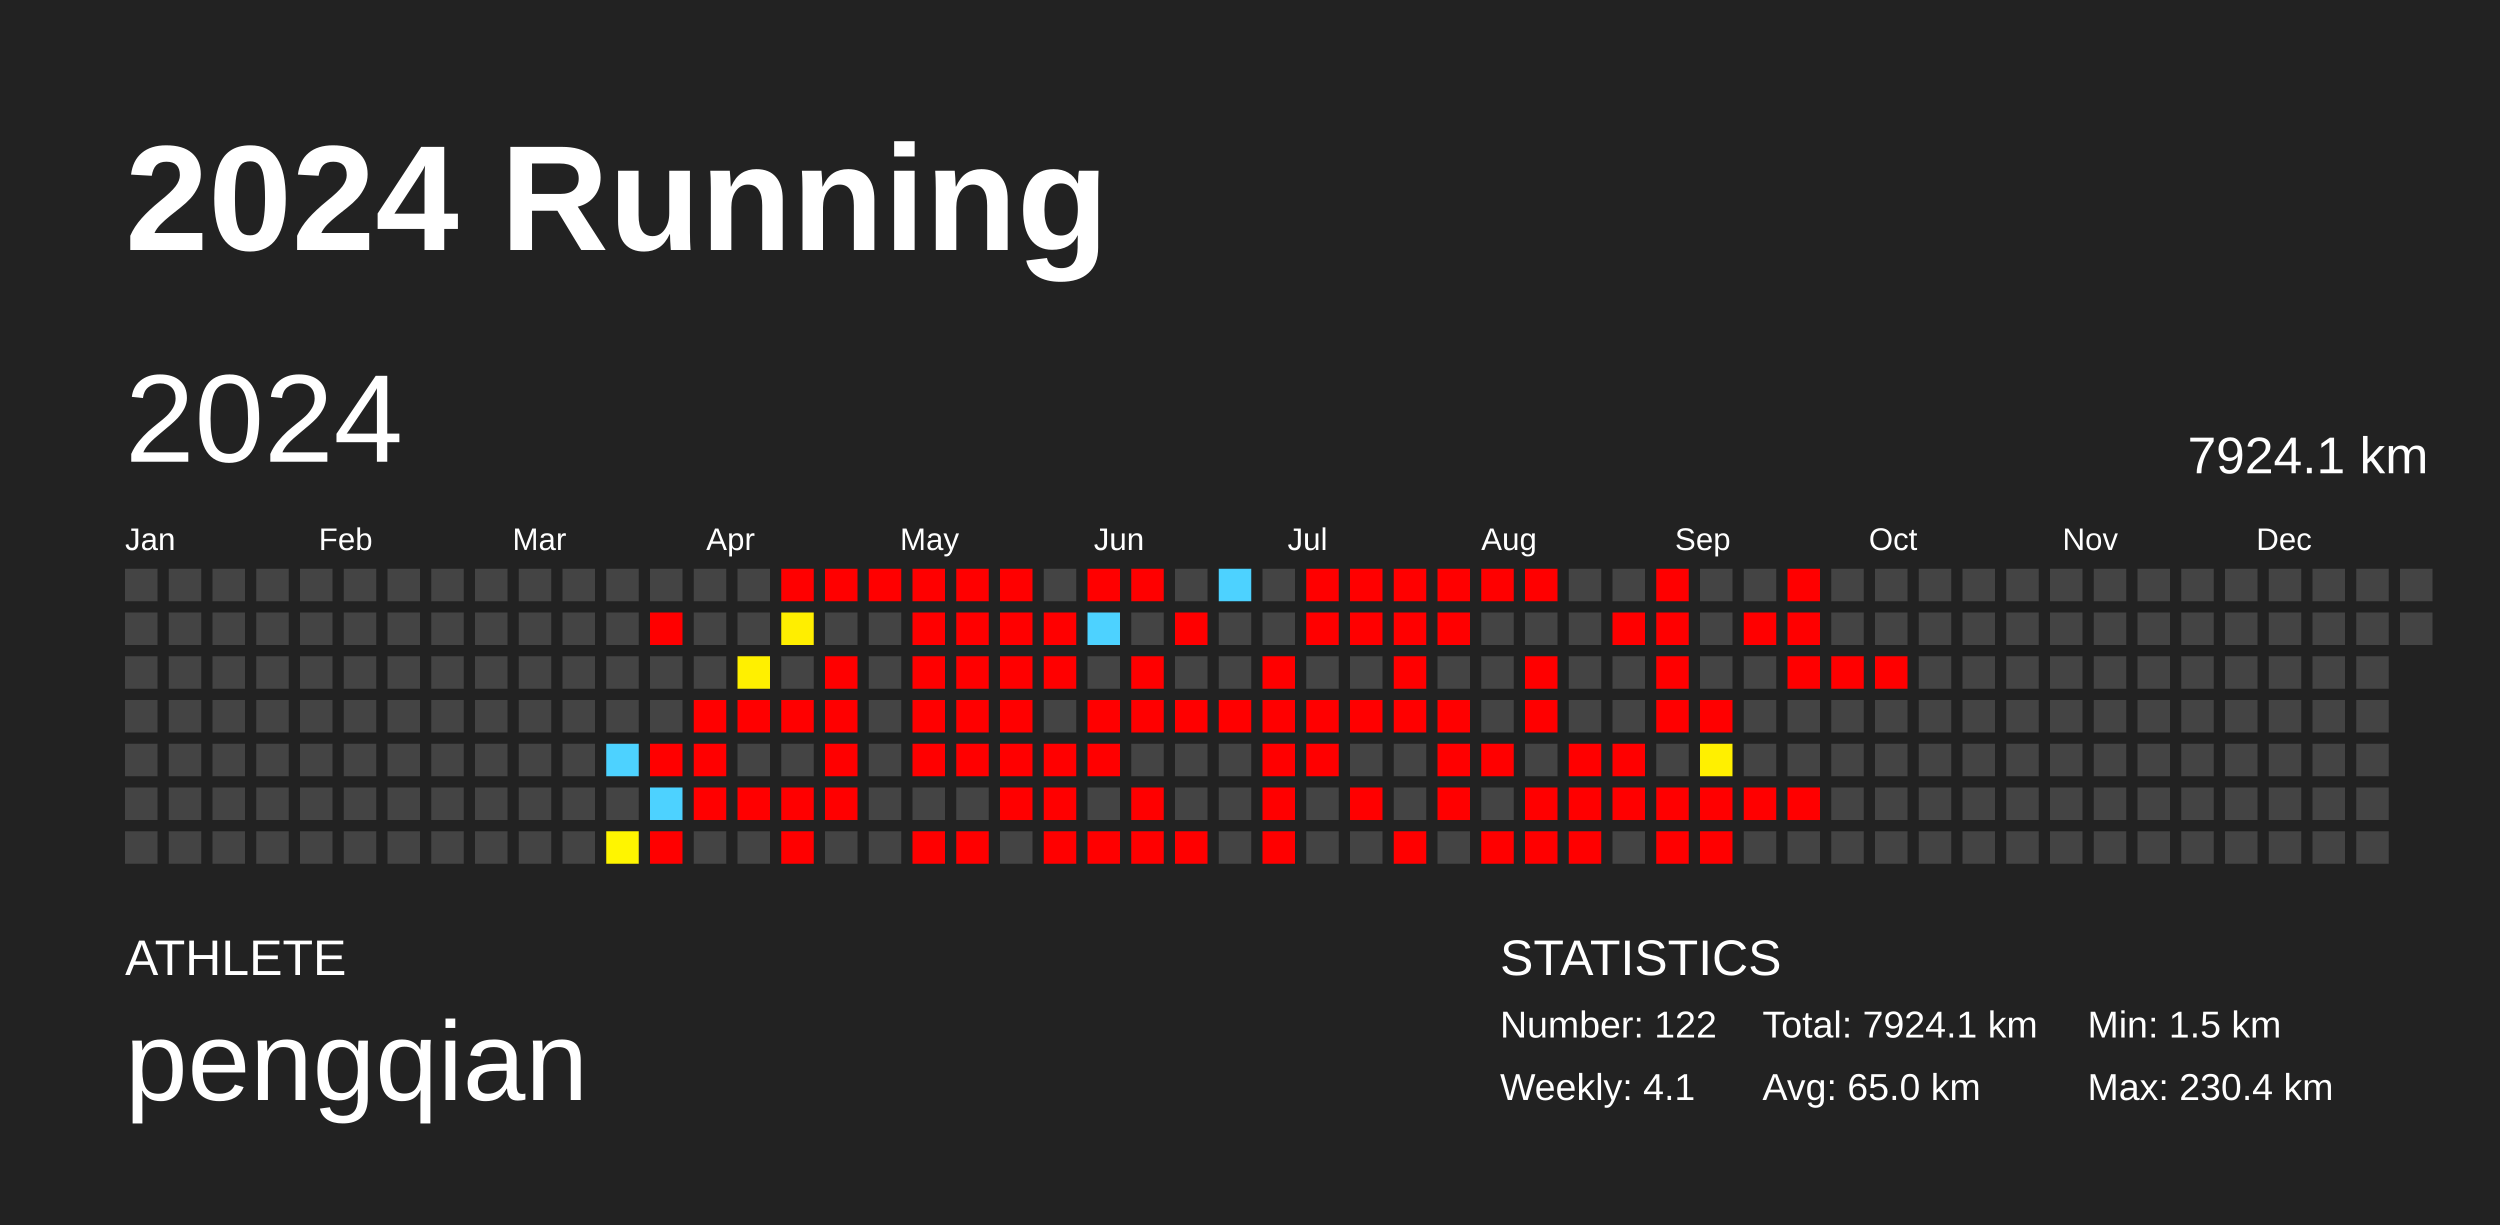
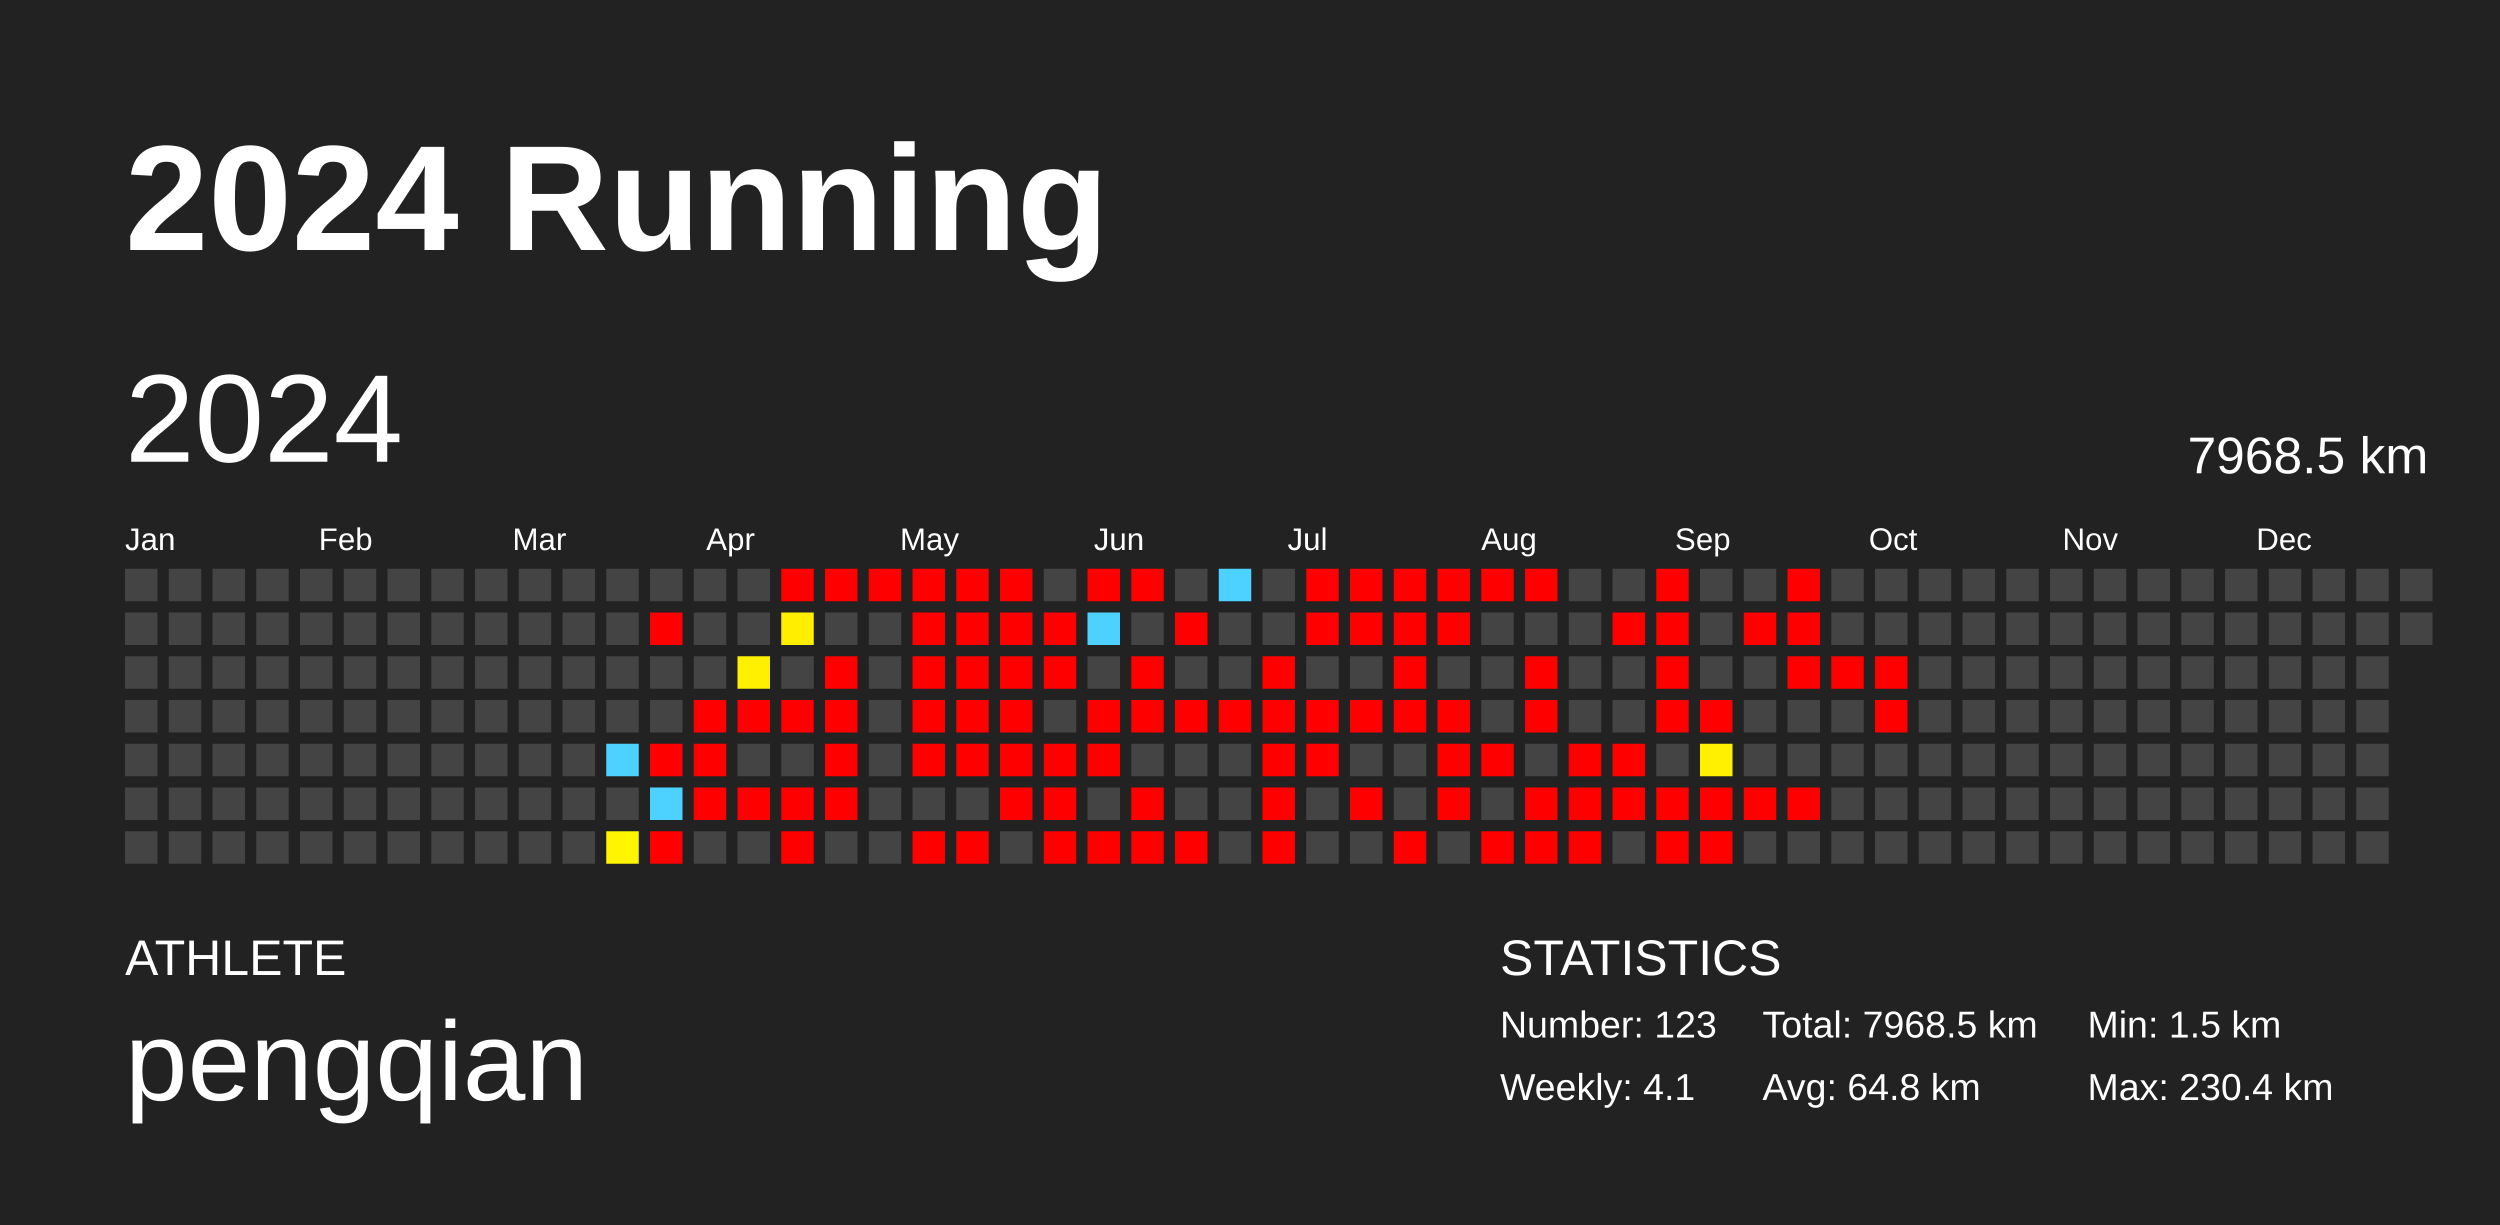
<svg xmlns="http://www.w3.org/2000/svg" baseProfile="full" height="98mm" version="1.1" viewBox="0,0,200,98" width="200mm">
  <defs />
  <rect fill="#222222" height="98" width="200" x="0" y="0" />
  <text fill="#FFFFFF" style="font-size:12px; font-family:Arial; font-weight:bold;" x="10" y="20">2024 Running</text>
  <text fill="#FFFFFF" style="font-size:4px; font-family:Arial" x="10" y="78">ATHLETE</text>
  <text fill="#FFFFFF" style="font-size:9px; font-family:Arial" x="10" y="88">pengqian</text>
  <text fill="#FFFFFF" style="font-size:4px; font-family:Arial" x="120" y="78">STATISTICS</text>
-   <text fill="#FFFFFF" style="font-size:3px; font-family:Arial" x="120" y="83">Number: 122</text>
+   <text fill="#FFFFFF" style="font-size:3px; font-family:Arial" x="120" y="83">Number: 123</text>
  <text fill="#FFFFFF" style="font-size:3px; font-family:Arial" x="120" y="88">Weekly: 4.1</text>
-   <text fill="#FFFFFF" style="font-size:3px; font-family:Arial" x="141" y="83">Total: 7924.1 km</text>
-   <text fill="#FFFFFF" style="font-size:3px; font-family:Arial" x="141" y="88">Avg: 65.0 km</text>
+   <text fill="#FFFFFF" style="font-size:3px; font-family:Arial" x="141" y="83">Total: 7968.5 km</text>
+   <text fill="#FFFFFF" style="font-size:3px; font-family:Arial" x="141" y="88">Avg: 64.8 km</text>
  <text fill="#FFFFFF" style="font-size:3px; font-family:Arial" x="167" y="83">Min: 1.5 km</text>
  <text fill="#FFFFFF" style="font-size:3px; font-family:Arial" x="167" y="88">Max: 230.4 km</text>
  <text dominant-baseline="hanging" fill="#FFFFFF" style="font-size:10.0px; font-family:Arial;" x="10" y="30">2024</text>
-   <text dominant-baseline="hanging" fill="#FFFFFF" style="font-size:4.125px; font-family:Arial;" x="175" y="35">7924.1 km</text>
+   <text dominant-baseline="hanging" fill="#FFFFFF" style="font-size:4.125px; font-family:Arial;" x="175" y="35">7968.5 km</text>
  <text fill="#FFFFFF" style="font-size:2.5px; font-family:Arial" x="10.0" y="44">Jan</text>
  <text fill="#FFFFFF" style="font-size:2.5px; font-family:Arial" x="25.5" y="44">Feb</text>
  <text fill="#FFFFFF" style="font-size:2.5px; font-family:Arial" x="41.0" y="44">Mar</text>
  <text fill="#FFFFFF" style="font-size:2.5px; font-family:Arial" x="56.5" y="44">Apr</text>
  <text fill="#FFFFFF" style="font-size:2.5px; font-family:Arial" x="72.0" y="44">May</text>
  <text fill="#FFFFFF" style="font-size:2.5px; font-family:Arial" x="87.5" y="44">Jun</text>
  <text fill="#FFFFFF" style="font-size:2.5px; font-family:Arial" x="103.0" y="44">Jul</text>
  <text fill="#FFFFFF" style="font-size:2.5px; font-family:Arial" x="118.5" y="44">Aug</text>
  <text fill="#FFFFFF" style="font-size:2.5px; font-family:Arial" x="134.0" y="44">Sep</text>
  <text fill="#FFFFFF" style="font-size:2.5px; font-family:Arial" x="149.5" y="44">Oct</text>
  <text fill="#FFFFFF" style="font-size:2.5px; font-family:Arial" x="165.0" y="44">Nov</text>
  <text fill="#FFFFFF" style="font-size:2.5px; font-family:Arial" x="180.5" y="44">Dec</text>
  <rect fill="#444444" height="2.6" width="2.6" x="10.0" y="45.5" />
  <rect fill="#444444" height="2.6" width="2.6" x="10.0" y="49.0" />
  <rect fill="#444444" height="2.6" width="2.6" x="10.0" y="52.5" />
  <rect fill="#444444" height="2.6" width="2.6" x="10.0" y="56.0" />
  <rect fill="#444444" height="2.6" width="2.6" x="10.0" y="59.5" />
  <rect fill="#444444" height="2.6" width="2.6" x="10.0" y="63.0" />
  <rect fill="#444444" height="2.6" width="2.6" x="10.0" y="66.5" />
  <rect fill="#444444" height="2.6" width="2.6" x="13.5" y="45.5" />
  <rect fill="#444444" height="2.6" width="2.6" x="13.5" y="49.0" />
  <rect fill="#444444" height="2.6" width="2.6" x="13.5" y="52.5" />
  <rect fill="#444444" height="2.6" width="2.6" x="13.5" y="56.0" />
  <rect fill="#444444" height="2.6" width="2.6" x="13.5" y="59.5" />
  <rect fill="#444444" height="2.6" width="2.6" x="13.5" y="63.0" />
  <rect fill="#444444" height="2.6" width="2.6" x="13.5" y="66.5" />
  <rect fill="#444444" height="2.6" width="2.6" x="17.0" y="45.5" />
  <rect fill="#444444" height="2.6" width="2.6" x="17.0" y="49.0" />
  <rect fill="#444444" height="2.6" width="2.6" x="17.0" y="52.5" />
  <rect fill="#444444" height="2.6" width="2.6" x="17.0" y="56.0" />
  <rect fill="#444444" height="2.6" width="2.6" x="17.0" y="59.5" />
  <rect fill="#444444" height="2.6" width="2.6" x="17.0" y="63.0" />
  <rect fill="#444444" height="2.6" width="2.6" x="17.0" y="66.5" />
  <rect fill="#444444" height="2.6" width="2.6" x="20.5" y="45.5" />
  <rect fill="#444444" height="2.6" width="2.6" x="20.5" y="49.0" />
  <rect fill="#444444" height="2.6" width="2.6" x="20.5" y="52.5" />
  <rect fill="#444444" height="2.6" width="2.6" x="20.5" y="56.0" />
  <rect fill="#444444" height="2.6" width="2.6" x="20.5" y="59.5" />
  <rect fill="#444444" height="2.6" width="2.6" x="20.5" y="63.0" />
  <rect fill="#444444" height="2.6" width="2.6" x="20.5" y="66.5" />
  <rect fill="#444444" height="2.6" width="2.6" x="24.0" y="45.5" />
  <rect fill="#444444" height="2.6" width="2.6" x="24.0" y="49.0" />
  <rect fill="#444444" height="2.6" width="2.6" x="24.0" y="52.5" />
  <rect fill="#444444" height="2.6" width="2.6" x="24.0" y="56.0" />
  <rect fill="#444444" height="2.6" width="2.6" x="24.0" y="59.5" />
  <rect fill="#444444" height="2.6" width="2.6" x="24.0" y="63.0" />
  <rect fill="#444444" height="2.6" width="2.6" x="24.0" y="66.5" />
  <rect fill="#444444" height="2.6" width="2.6" x="27.5" y="45.5" />
  <rect fill="#444444" height="2.6" width="2.6" x="27.5" y="49.0" />
  <rect fill="#444444" height="2.6" width="2.6" x="27.5" y="52.5" />
  <rect fill="#444444" height="2.6" width="2.6" x="27.5" y="56.0" />
  <rect fill="#444444" height="2.6" width="2.6" x="27.5" y="59.5" />
  <rect fill="#444444" height="2.6" width="2.6" x="27.5" y="63.0" />
  <rect fill="#444444" height="2.6" width="2.6" x="27.5" y="66.5" />
  <rect fill="#444444" height="2.6" width="2.6" x="31.0" y="45.5" />
  <rect fill="#444444" height="2.6" width="2.6" x="31.0" y="49.0" />
  <rect fill="#444444" height="2.6" width="2.6" x="31.0" y="52.5" />
  <rect fill="#444444" height="2.6" width="2.6" x="31.0" y="56.0" />
  <rect fill="#444444" height="2.6" width="2.6" x="31.0" y="59.5" />
  <rect fill="#444444" height="2.6" width="2.6" x="31.0" y="63.0" />
  <rect fill="#444444" height="2.6" width="2.6" x="31.0" y="66.5" />
  <rect fill="#444444" height="2.6" width="2.6" x="34.5" y="45.5" />
  <rect fill="#444444" height="2.6" width="2.6" x="34.5" y="49.0" />
  <rect fill="#444444" height="2.6" width="2.6" x="34.5" y="52.5" />
  <rect fill="#444444" height="2.6" width="2.6" x="34.5" y="56.0" />
  <rect fill="#444444" height="2.6" width="2.6" x="34.5" y="59.5" />
  <rect fill="#444444" height="2.6" width="2.6" x="34.5" y="63.0" />
  <rect fill="#444444" height="2.6" width="2.6" x="34.5" y="66.5" />
  <rect fill="#444444" height="2.6" width="2.6" x="38.0" y="45.5" />
  <rect fill="#444444" height="2.6" width="2.6" x="38.0" y="49.0" />
  <rect fill="#444444" height="2.6" width="2.6" x="38.0" y="52.5" />
  <rect fill="#444444" height="2.6" width="2.6" x="38.0" y="56.0" />
  <rect fill="#444444" height="2.6" width="2.6" x="38.0" y="59.5" />
  <rect fill="#444444" height="2.6" width="2.6" x="38.0" y="63.0" />
  <rect fill="#444444" height="2.6" width="2.6" x="38.0" y="66.5" />
  <rect fill="#444444" height="2.6" width="2.6" x="41.5" y="45.5" />
  <rect fill="#444444" height="2.6" width="2.6" x="41.5" y="49.0" />
  <rect fill="#444444" height="2.6" width="2.6" x="41.5" y="52.5" />
  <rect fill="#444444" height="2.6" width="2.6" x="41.5" y="56.0" />
  <rect fill="#444444" height="2.6" width="2.6" x="41.5" y="59.5" />
  <rect fill="#444444" height="2.6" width="2.6" x="41.5" y="63.0" />
  <rect fill="#444444" height="2.6" width="2.6" x="41.5" y="66.5" />
  <rect fill="#444444" height="2.6" width="2.6" x="45.0" y="45.5" />
  <rect fill="#444444" height="2.6" width="2.6" x="45.0" y="49.0" />
  <rect fill="#444444" height="2.6" width="2.6" x="45.0" y="52.5" />
  <rect fill="#444444" height="2.6" width="2.6" x="45.0" y="56.0" />
  <rect fill="#444444" height="2.6" width="2.6" x="45.0" y="59.5" />
  <rect fill="#444444" height="2.6" width="2.6" x="45.0" y="63.0" />
  <rect fill="#444444" height="2.6" width="2.6" x="45.0" y="66.5" />
  <rect fill="#444444" height="2.6" width="2.6" x="48.5" y="45.5" />
  <rect fill="#444444" height="2.6" width="2.6" x="48.5" y="49.0" />
  <rect fill="#444444" height="2.6" width="2.6" x="48.5" y="52.5" />
  <rect fill="#444444" height="2.6" width="2.6" x="48.5" y="56.0" />
  <rect fill="#4dd2ff" height="2.6" width="2.6" x="48.5" y="59.5" />
  <rect fill="#444444" height="2.6" width="2.6" x="48.5" y="63.0" />
  <rect fill="#fff500" height="2.6" width="2.6" x="48.5" y="66.5" />
  <rect fill="#444444" height="2.6" width="2.6" x="52.0" y="45.5" />
  <rect fill="red" height="2.6" width="2.6" x="52.0" y="49.0" />
  <rect fill="#444444" height="2.6" width="2.6" x="52.0" y="52.5" />
  <rect fill="#444444" height="2.6" width="2.6" x="52.0" y="56.0" />
  <rect fill="red" height="2.6" width="2.6" x="52.0" y="59.5" />
  <rect fill="#4dd2ff" height="2.6" width="2.6" x="52.0" y="63.0" />
  <rect fill="red" height="2.6" width="2.6" x="52.0" y="66.5" />
  <rect fill="#444444" height="2.6" width="2.6" x="55.5" y="45.5" />
  <rect fill="#444444" height="2.6" width="2.6" x="55.5" y="49.0" />
  <rect fill="#444444" height="2.6" width="2.6" x="55.5" y="52.5" />
  <rect fill="red" height="2.6" width="2.6" x="55.5" y="56.0" />
  <rect fill="red" height="2.6" width="2.6" x="55.5" y="59.5" />
  <rect fill="red" height="2.6" width="2.6" x="55.5" y="63.0" />
  <rect fill="#444444" height="2.6" width="2.6" x="55.5" y="66.5" />
  <rect fill="#444444" height="2.6" width="2.6" x="59.0" y="45.5" />
  <rect fill="#444444" height="2.6" width="2.6" x="59.0" y="49.0" />
  <rect fill="#fff000" height="2.6" width="2.6" x="59.0" y="52.5" />
  <rect fill="red" height="2.6" width="2.6" x="59.0" y="56.0" />
  <rect fill="#444444" height="2.6" width="2.6" x="59.0" y="59.5" />
  <rect fill="red" height="2.6" width="2.6" x="59.0" y="63.0" />
  <rect fill="#444444" height="2.6" width="2.6" x="59.0" y="66.5" />
  <rect fill="red" height="2.6" width="2.6" x="62.5" y="45.5" />
  <rect fill="#ffee00" height="2.6" width="2.6" x="62.5" y="49.0" />
  <rect fill="#444444" height="2.6" width="2.6" x="62.5" y="52.5" />
  <rect fill="red" height="2.6" width="2.6" x="62.5" y="56.0" />
  <rect fill="#444444" height="2.6" width="2.6" x="62.5" y="59.5" />
  <rect fill="red" height="2.6" width="2.6" x="62.5" y="63.0" />
  <rect fill="red" height="2.6" width="2.6" x="62.5" y="66.5" />
  <rect fill="red" height="2.6" width="2.6" x="66.0" y="45.5" />
  <rect fill="#444444" height="2.6" width="2.6" x="66.0" y="49.0" />
  <rect fill="red" height="2.6" width="2.6" x="66.0" y="52.5" />
  <rect fill="red" height="2.6" width="2.6" x="66.0" y="56.0" />
  <rect fill="red" height="2.6" width="2.6" x="66.0" y="59.5" />
  <rect fill="red" height="2.6" width="2.6" x="66.0" y="63.0" />
  <rect fill="#444444" height="2.6" width="2.6" x="66.0" y="66.5" />
  <rect fill="red" height="2.6" width="2.6" x="69.5" y="45.5" />
  <rect fill="#444444" height="2.6" width="2.6" x="69.5" y="49.0" />
  <rect fill="#444444" height="2.6" width="2.6" x="69.5" y="52.5" />
  <rect fill="#444444" height="2.6" width="2.6" x="69.5" y="56.0" />
  <rect fill="#444444" height="2.6" width="2.6" x="69.5" y="59.5" />
  <rect fill="#444444" height="2.6" width="2.6" x="69.5" y="63.0" />
  <rect fill="#444444" height="2.6" width="2.6" x="69.5" y="66.5" />
  <rect fill="red" height="2.6" width="2.6" x="73.0" y="45.5" />
  <rect fill="red" height="2.6" width="2.6" x="73.0" y="49.0" />
  <rect fill="red" height="2.6" width="2.6" x="73.0" y="52.5" />
  <rect fill="red" height="2.6" width="2.6" x="73.0" y="56.0" />
  <rect fill="red" height="2.6" width="2.6" x="73.0" y="59.5" />
  <rect fill="#444444" height="2.6" width="2.6" x="73.0" y="63.0" />
  <rect fill="red" height="2.6" width="2.6" x="73.0" y="66.5" />
  <rect fill="red" height="2.6" width="2.6" x="76.5" y="45.5" />
  <rect fill="red" height="2.6" width="2.6" x="76.5" y="49.0" />
  <rect fill="red" height="2.6" width="2.6" x="76.5" y="52.5" />
  <rect fill="red" height="2.6" width="2.6" x="76.5" y="56.0" />
  <rect fill="red" height="2.6" width="2.6" x="76.5" y="59.5" />
  <rect fill="#444444" height="2.6" width="2.6" x="76.5" y="63.0" />
  <rect fill="red" height="2.6" width="2.6" x="76.5" y="66.5" />
  <rect fill="red" height="2.6" width="2.6" x="80.0" y="45.5" />
  <rect fill="red" height="2.6" width="2.6" x="80.0" y="49.0" />
  <rect fill="red" height="2.6" width="2.6" x="80.0" y="52.5" />
  <rect fill="red" height="2.6" width="2.6" x="80.0" y="56.0" />
  <rect fill="red" height="2.6" width="2.6" x="80.0" y="59.5" />
  <rect fill="red" height="2.6" width="2.6" x="80.0" y="63.0" />
  <rect fill="#444444" height="2.6" width="2.6" x="80.0" y="66.5" />
  <rect fill="#444444" height="2.6" width="2.6" x="83.5" y="45.5" />
  <rect fill="red" height="2.6" width="2.6" x="83.5" y="49.0" />
  <rect fill="red" height="2.6" width="2.6" x="83.5" y="52.5" />
  <rect fill="#444444" height="2.6" width="2.6" x="83.5" y="56.0" />
  <rect fill="red" height="2.6" width="2.6" x="83.5" y="59.5" />
  <rect fill="red" height="2.6" width="2.6" x="83.5" y="63.0" />
  <rect fill="red" height="2.6" width="2.6" x="83.5" y="66.5" />
  <rect fill="red" height="2.6" width="2.6" x="87.0" y="45.5" />
  <rect fill="#4dd2ff" height="2.6" width="2.6" x="87.0" y="49.0" />
  <rect fill="#444444" height="2.6" width="2.6" x="87.0" y="52.5" />
  <rect fill="red" height="2.6" width="2.6" x="87.0" y="56.0" />
  <rect fill="red" height="2.6" width="2.6" x="87.0" y="59.5" />
  <rect fill="#444444" height="2.6" width="2.6" x="87.0" y="63.0" />
  <rect fill="red" height="2.6" width="2.6" x="87.0" y="66.5" />
  <rect fill="red" height="2.6" width="2.6" x="90.5" y="45.5" />
  <rect fill="#444444" height="2.6" width="2.6" x="90.5" y="49.0" />
  <rect fill="red" height="2.6" width="2.6" x="90.5" y="52.5" />
  <rect fill="red" height="2.6" width="2.6" x="90.5" y="56.0" />
  <rect fill="#444444" height="2.6" width="2.6" x="90.5" y="59.5" />
  <rect fill="red" height="2.6" width="2.6" x="90.5" y="63.0" />
  <rect fill="red" height="2.6" width="2.6" x="90.5" y="66.5" />
  <rect fill="#444444" height="2.6" width="2.6" x="94.0" y="45.5" />
  <rect fill="red" height="2.6" width="2.6" x="94.0" y="49.0" />
  <rect fill="#444444" height="2.6" width="2.6" x="94.0" y="52.5" />
  <rect fill="red" height="2.6" width="2.6" x="94.0" y="56.0" />
  <rect fill="#444444" height="2.6" width="2.6" x="94.0" y="59.5" />
  <rect fill="#444444" height="2.6" width="2.6" x="94.0" y="63.0" />
  <rect fill="red" height="2.6" width="2.6" x="94.0" y="66.5" />
  <rect fill="#4dd2ff" height="2.6" width="2.6" x="97.5" y="45.5" />
  <rect fill="#444444" height="2.6" width="2.6" x="97.5" y="49.0" />
  <rect fill="#444444" height="2.6" width="2.6" x="97.5" y="52.5" />
  <rect fill="red" height="2.6" width="2.6" x="97.5" y="56.0" />
  <rect fill="#444444" height="2.6" width="2.6" x="97.5" y="59.5" />
  <rect fill="#444444" height="2.6" width="2.6" x="97.5" y="63.0" />
  <rect fill="#444444" height="2.6" width="2.6" x="97.5" y="66.5" />
  <rect fill="#444444" height="2.6" width="2.6" x="101.0" y="45.5" />
  <rect fill="#444444" height="2.6" width="2.6" x="101.0" y="49.0" />
  <rect fill="red" height="2.6" width="2.6" x="101.0" y="52.5" />
  <rect fill="red" height="2.6" width="2.6" x="101.0" y="56.0" />
  <rect fill="red" height="2.6" width="2.6" x="101.0" y="59.5" />
  <rect fill="red" height="2.6" width="2.6" x="101.0" y="63.0" />
  <rect fill="red" height="2.6" width="2.6" x="101.0" y="66.5" />
  <rect fill="red" height="2.6" width="2.6" x="104.5" y="45.5" />
  <rect fill="red" height="2.6" width="2.6" x="104.5" y="49.0" />
  <rect fill="#444444" height="2.6" width="2.6" x="104.5" y="52.5" />
  <rect fill="red" height="2.6" width="2.6" x="104.5" y="56.0" />
  <rect fill="red" height="2.6" width="2.6" x="104.5" y="59.5" />
  <rect fill="#444444" height="2.6" width="2.6" x="104.5" y="63.0" />
  <rect fill="#444444" height="2.6" width="2.6" x="104.5" y="66.5" />
  <rect fill="red" height="2.6" width="2.6" x="108.0" y="45.5" />
  <rect fill="red" height="2.6" width="2.6" x="108.0" y="49.0" />
  <rect fill="#444444" height="2.6" width="2.6" x="108.0" y="52.5" />
  <rect fill="red" height="2.6" width="2.6" x="108.0" y="56.0" />
  <rect fill="#444444" height="2.6" width="2.6" x="108.0" y="59.5" />
  <rect fill="red" height="2.6" width="2.6" x="108.0" y="63.0" />
  <rect fill="#444444" height="2.6" width="2.6" x="108.0" y="66.5" />
  <rect fill="red" height="2.6" width="2.6" x="111.5" y="45.5" />
  <rect fill="red" height="2.6" width="2.6" x="111.5" y="49.0" />
  <rect fill="red" height="2.6" width="2.6" x="111.5" y="52.5" />
  <rect fill="red" height="2.6" width="2.6" x="111.5" y="56.0" />
  <rect fill="#444444" height="2.6" width="2.6" x="111.5" y="59.5" />
  <rect fill="#444444" height="2.6" width="2.6" x="111.5" y="63.0" />
  <rect fill="red" height="2.6" width="2.6" x="111.5" y="66.5" />
  <rect fill="red" height="2.6" width="2.6" x="115.0" y="45.5" />
  <rect fill="red" height="2.6" width="2.6" x="115.0" y="49.0" />
  <rect fill="#444444" height="2.6" width="2.6" x="115.0" y="52.5" />
  <rect fill="red" height="2.6" width="2.6" x="115.0" y="56.0" />
  <rect fill="red" height="2.6" width="2.6" x="115.0" y="59.5" />
  <rect fill="red" height="2.6" width="2.6" x="115.0" y="63.0" />
  <rect fill="#444444" height="2.6" width="2.6" x="115.0" y="66.5" />
  <rect fill="red" height="2.6" width="2.6" x="118.5" y="45.5" />
  <rect fill="#444444" height="2.6" width="2.6" x="118.5" y="49.0" />
  <rect fill="#444444" height="2.6" width="2.6" x="118.5" y="52.5" />
  <rect fill="#444444" height="2.6" width="2.6" x="118.5" y="56.0" />
  <rect fill="red" height="2.6" width="2.6" x="118.5" y="59.5" />
  <rect fill="#444444" height="2.6" width="2.6" x="118.5" y="63.0" />
  <rect fill="red" height="2.6" width="2.6" x="118.5" y="66.5" />
  <rect fill="red" height="2.6" width="2.6" x="122.0" y="45.5" />
  <rect fill="#444444" height="2.6" width="2.6" x="122.0" y="49.0" />
  <rect fill="red" height="2.6" width="2.6" x="122.0" y="52.5" />
  <rect fill="red" height="2.6" width="2.6" x="122.0" y="56.0" />
  <rect fill="#444444" height="2.6" width="2.6" x="122.0" y="59.5" />
  <rect fill="red" height="2.6" width="2.6" x="122.0" y="63.0" />
  <rect fill="red" height="2.6" width="2.6" x="122.0" y="66.5" />
  <rect fill="#444444" height="2.6" width="2.6" x="125.5" y="45.5" />
  <rect fill="#444444" height="2.6" width="2.6" x="125.5" y="49.0" />
  <rect fill="#444444" height="2.6" width="2.6" x="125.5" y="52.5" />
  <rect fill="#444444" height="2.6" width="2.6" x="125.5" y="56.0" />
  <rect fill="red" height="2.6" width="2.6" x="125.5" y="59.5" />
  <rect fill="red" height="2.6" width="2.6" x="125.5" y="63.0" />
  <rect fill="red" height="2.6" width="2.6" x="125.5" y="66.5" />
  <rect fill="#444444" height="2.6" width="2.6" x="129.0" y="45.5" />
  <rect fill="red" height="2.6" width="2.6" x="129.0" y="49.0" />
  <rect fill="#444444" height="2.6" width="2.6" x="129.0" y="52.5" />
  <rect fill="#444444" height="2.6" width="2.6" x="129.0" y="56.0" />
  <rect fill="red" height="2.6" width="2.6" x="129.0" y="59.5" />
  <rect fill="red" height="2.6" width="2.6" x="129.0" y="63.0" />
  <rect fill="#444444" height="2.6" width="2.6" x="129.0" y="66.5" />
  <rect fill="red" height="2.6" width="2.6" x="132.5" y="45.5" />
  <rect fill="red" height="2.6" width="2.6" x="132.5" y="49.0" />
  <rect fill="red" height="2.6" width="2.6" x="132.5" y="52.5" />
  <rect fill="red" height="2.6" width="2.6" x="132.5" y="56.0" />
  <rect fill="#444444" height="2.6" width="2.6" x="132.5" y="59.5" />
  <rect fill="red" height="2.6" width="2.6" x="132.5" y="63.0" />
  <rect fill="red" height="2.6" width="2.6" x="132.5" y="66.5" />
  <rect fill="#444444" height="2.6" width="2.6" x="136.0" y="45.5" />
  <rect fill="#444444" height="2.6" width="2.6" x="136.0" y="49.0" />
  <rect fill="#444444" height="2.6" width="2.6" x="136.0" y="52.5" />
  <rect fill="red" height="2.6" width="2.6" x="136.0" y="56.0" />
  <rect fill="#fff000" height="2.6" width="2.6" x="136.0" y="59.5" />
  <rect fill="red" height="2.6" width="2.6" x="136.0" y="63.0" />
  <rect fill="red" height="2.6" width="2.6" x="136.0" y="66.5" />
  <rect fill="#444444" height="2.6" width="2.6" x="139.5" y="45.5" />
  <rect fill="red" height="2.6" width="2.6" x="139.5" y="49.0" />
  <rect fill="#444444" height="2.6" width="2.6" x="139.5" y="52.5" />
  <rect fill="#444444" height="2.6" width="2.6" x="139.5" y="56.0" />
  <rect fill="#444444" height="2.6" width="2.6" x="139.5" y="59.5" />
  <rect fill="red" height="2.6" width="2.6" x="139.5" y="63.0" />
  <rect fill="#444444" height="2.6" width="2.6" x="139.5" y="66.5" />
  <rect fill="red" height="2.6" width="2.6" x="143.0" y="45.5" />
  <rect fill="red" height="2.6" width="2.6" x="143.0" y="49.0" />
  <rect fill="red" height="2.6" width="2.6" x="143.0" y="52.5" />
  <rect fill="#444444" height="2.6" width="2.6" x="143.0" y="56.0" />
  <rect fill="#444444" height="2.6" width="2.6" x="143.0" y="59.5" />
  <rect fill="red" height="2.6" width="2.6" x="143.0" y="63.0" />
  <rect fill="#444444" height="2.6" width="2.6" x="143.0" y="66.5" />
  <rect fill="#444444" height="2.6" width="2.6" x="146.5" y="45.5" />
  <rect fill="#444444" height="2.6" width="2.6" x="146.5" y="49.0" />
  <rect fill="red" height="2.6" width="2.6" x="146.5" y="52.5" />
  <rect fill="#444444" height="2.6" width="2.6" x="146.5" y="56.0" />
  <rect fill="#444444" height="2.6" width="2.6" x="146.5" y="59.5" />
  <rect fill="#444444" height="2.6" width="2.6" x="146.5" y="63.0" />
  <rect fill="#444444" height="2.6" width="2.6" x="146.5" y="66.5" />
  <rect fill="#444444" height="2.6" width="2.6" x="150.0" y="45.5" />
  <rect fill="#444444" height="2.6" width="2.6" x="150.0" y="49.0" />
  <rect fill="red" height="2.6" width="2.6" x="150.0" y="52.5" />
-   <rect fill="#444444" height="2.6" width="2.6" x="150.0" y="56.0" />
+   <rect fill="red" height="2.6" width="2.6" x="150.0" y="56.0" />
  <rect fill="#444444" height="2.6" width="2.6" x="150.0" y="59.5" />
  <rect fill="#444444" height="2.6" width="2.6" x="150.0" y="63.0" />
  <rect fill="#444444" height="2.6" width="2.6" x="150.0" y="66.5" />
  <rect fill="#444444" height="2.6" width="2.6" x="153.5" y="45.5" />
  <rect fill="#444444" height="2.6" width="2.6" x="153.5" y="49.0" />
  <rect fill="#444444" height="2.6" width="2.6" x="153.5" y="52.5" />
  <rect fill="#444444" height="2.6" width="2.6" x="153.5" y="56.0" />
  <rect fill="#444444" height="2.6" width="2.6" x="153.5" y="59.5" />
  <rect fill="#444444" height="2.6" width="2.6" x="153.5" y="63.0" />
  <rect fill="#444444" height="2.6" width="2.6" x="153.5" y="66.5" />
  <rect fill="#444444" height="2.6" width="2.6" x="157.0" y="45.5" />
  <rect fill="#444444" height="2.6" width="2.6" x="157.0" y="49.0" />
  <rect fill="#444444" height="2.6" width="2.6" x="157.0" y="52.5" />
  <rect fill="#444444" height="2.6" width="2.6" x="157.0" y="56.0" />
  <rect fill="#444444" height="2.6" width="2.6" x="157.0" y="59.5" />
  <rect fill="#444444" height="2.6" width="2.6" x="157.0" y="63.0" />
  <rect fill="#444444" height="2.6" width="2.6" x="157.0" y="66.5" />
  <rect fill="#444444" height="2.6" width="2.6" x="160.5" y="45.5" />
  <rect fill="#444444" height="2.6" width="2.6" x="160.5" y="49.0" />
  <rect fill="#444444" height="2.6" width="2.6" x="160.5" y="52.5" />
  <rect fill="#444444" height="2.6" width="2.6" x="160.5" y="56.0" />
  <rect fill="#444444" height="2.6" width="2.6" x="160.5" y="59.5" />
  <rect fill="#444444" height="2.6" width="2.6" x="160.5" y="63.0" />
  <rect fill="#444444" height="2.6" width="2.6" x="160.5" y="66.5" />
  <rect fill="#444444" height="2.6" width="2.6" x="164.0" y="45.5" />
  <rect fill="#444444" height="2.6" width="2.6" x="164.0" y="49.0" />
  <rect fill="#444444" height="2.6" width="2.6" x="164.0" y="52.5" />
  <rect fill="#444444" height="2.6" width="2.6" x="164.0" y="56.0" />
  <rect fill="#444444" height="2.6" width="2.6" x="164.0" y="59.5" />
  <rect fill="#444444" height="2.6" width="2.6" x="164.0" y="63.0" />
  <rect fill="#444444" height="2.6" width="2.6" x="164.0" y="66.5" />
  <rect fill="#444444" height="2.6" width="2.6" x="167.5" y="45.5" />
  <rect fill="#444444" height="2.6" width="2.6" x="167.5" y="49.0" />
  <rect fill="#444444" height="2.6" width="2.6" x="167.5" y="52.5" />
  <rect fill="#444444" height="2.6" width="2.6" x="167.5" y="56.0" />
  <rect fill="#444444" height="2.6" width="2.6" x="167.5" y="59.5" />
  <rect fill="#444444" height="2.6" width="2.6" x="167.5" y="63.0" />
  <rect fill="#444444" height="2.6" width="2.6" x="167.5" y="66.5" />
  <rect fill="#444444" height="2.6" width="2.6" x="171.0" y="45.5" />
  <rect fill="#444444" height="2.6" width="2.6" x="171.0" y="49.0" />
  <rect fill="#444444" height="2.6" width="2.6" x="171.0" y="52.5" />
  <rect fill="#444444" height="2.6" width="2.6" x="171.0" y="56.0" />
  <rect fill="#444444" height="2.6" width="2.6" x="171.0" y="59.5" />
  <rect fill="#444444" height="2.6" width="2.6" x="171.0" y="63.0" />
  <rect fill="#444444" height="2.6" width="2.6" x="171.0" y="66.5" />
  <rect fill="#444444" height="2.6" width="2.6" x="174.5" y="45.5" />
  <rect fill="#444444" height="2.6" width="2.6" x="174.5" y="49.0" />
  <rect fill="#444444" height="2.6" width="2.6" x="174.5" y="52.5" />
  <rect fill="#444444" height="2.6" width="2.6" x="174.5" y="56.0" />
  <rect fill="#444444" height="2.6" width="2.6" x="174.5" y="59.5" />
  <rect fill="#444444" height="2.6" width="2.6" x="174.5" y="63.0" />
  <rect fill="#444444" height="2.6" width="2.6" x="174.5" y="66.5" />
  <rect fill="#444444" height="2.6" width="2.6" x="178.0" y="45.5" />
  <rect fill="#444444" height="2.6" width="2.6" x="178.0" y="49.0" />
  <rect fill="#444444" height="2.6" width="2.6" x="178.0" y="52.5" />
  <rect fill="#444444" height="2.6" width="2.6" x="178.0" y="56.0" />
  <rect fill="#444444" height="2.6" width="2.6" x="178.0" y="59.5" />
  <rect fill="#444444" height="2.6" width="2.6" x="178.0" y="63.0" />
  <rect fill="#444444" height="2.6" width="2.6" x="178.0" y="66.5" />
  <rect fill="#444444" height="2.6" width="2.6" x="181.5" y="45.5" />
  <rect fill="#444444" height="2.6" width="2.6" x="181.5" y="49.0" />
  <rect fill="#444444" height="2.6" width="2.6" x="181.5" y="52.5" />
  <rect fill="#444444" height="2.6" width="2.6" x="181.5" y="56.0" />
  <rect fill="#444444" height="2.6" width="2.6" x="181.5" y="59.5" />
  <rect fill="#444444" height="2.6" width="2.6" x="181.5" y="63.0" />
  <rect fill="#444444" height="2.6" width="2.6" x="181.5" y="66.5" />
  <rect fill="#444444" height="2.6" width="2.6" x="185.0" y="45.5" />
  <rect fill="#444444" height="2.6" width="2.6" x="185.0" y="49.0" />
  <rect fill="#444444" height="2.6" width="2.6" x="185.0" y="52.5" />
  <rect fill="#444444" height="2.6" width="2.6" x="185.0" y="56.0" />
  <rect fill="#444444" height="2.6" width="2.6" x="185.0" y="59.5" />
  <rect fill="#444444" height="2.6" width="2.6" x="185.0" y="63.0" />
  <rect fill="#444444" height="2.6" width="2.6" x="185.0" y="66.5" />
  <rect fill="#444444" height="2.6" width="2.6" x="188.5" y="45.5" />
  <rect fill="#444444" height="2.6" width="2.6" x="188.5" y="49.0" />
  <rect fill="#444444" height="2.6" width="2.6" x="188.5" y="52.5" />
  <rect fill="#444444" height="2.6" width="2.6" x="188.5" y="56.0" />
  <rect fill="#444444" height="2.6" width="2.6" x="188.5" y="59.5" />
  <rect fill="#444444" height="2.6" width="2.6" x="188.5" y="63.0" />
  <rect fill="#444444" height="2.6" width="2.6" x="188.5" y="66.5" />
  <rect fill="#444444" height="2.6" width="2.6" x="192.0" y="45.5" />
  <rect fill="#444444" height="2.6" width="2.6" x="192.0" y="49.0" />
</svg>
